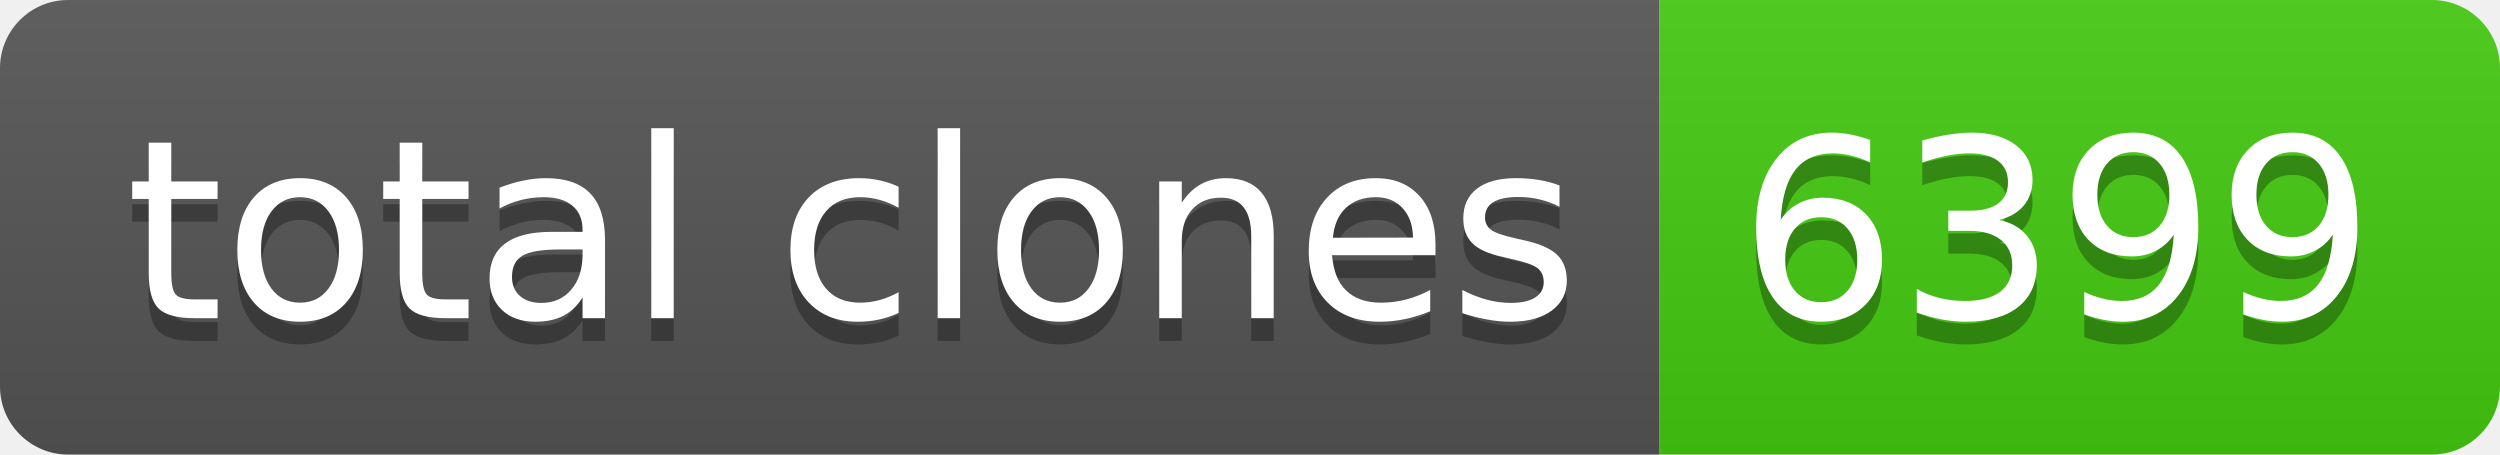
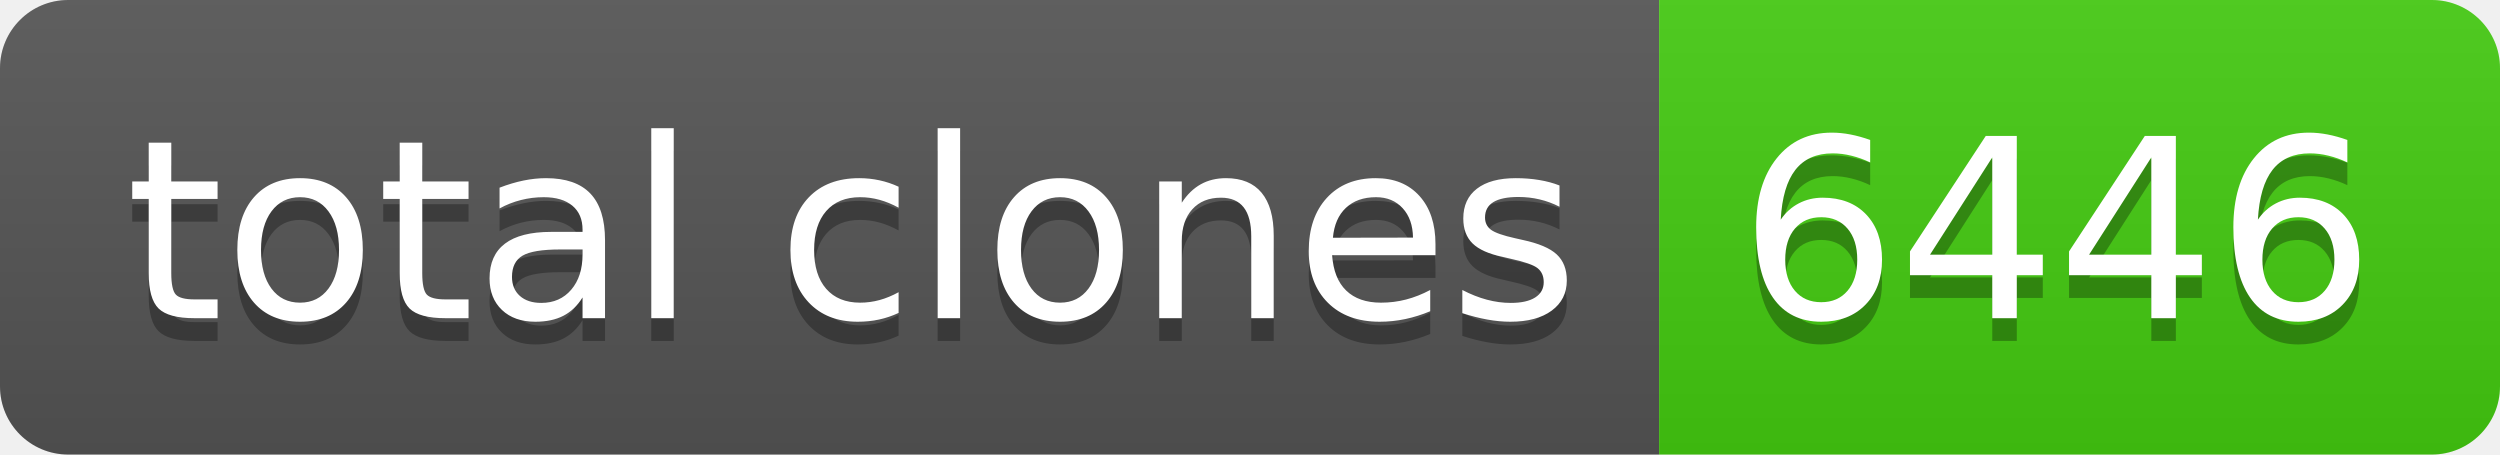
- <svg xmlns="http://www.w3.org/2000/svg" width="110" height="20" role="img" aria-label="total clones: 6399">
+ <svg xmlns="http://www.w3.org/2000/svg" width="110" height="20" role="img" aria-label="total clones: 6446">
  <linearGradient id="s" x2="0" y2="100%">
    <stop offset="0" stop-color="#bbb" stop-opacity=".1" />
    <stop offset="1" stop-opacity=".1" />
  </linearGradient>
  <clipPath id="r">
    <rect width="110" height="20" rx="3" fill="#fff" />
  </clipPath>
  <g clip-path="url(#r)">
    <rect width="73" height="20" fill="#555" />
    <rect x="73" width="37" height="20" fill="#4c1" />
    <rect width="110" height="20" fill="url(#s)" />
  </g>
  <g fill="#fff" text-anchor="middle" font-family="Verdana,Geneva,DejaVu Sans,sans-serif" text-rendering="geometricPrecision" font-size="110">
    <text aria-hidden="true" x="375" y="150" fill="#010101" fill-opacity=".3" transform="scale(.1)" textLength="630">total clones</text>
    <text x="375" y="140" transform="scale(.1)" fill="#fff" textLength="630">total clones</text>
-     <text aria-hidden="true" x="905" y="150" fill="#010101" fill-opacity=".3" transform="scale(.1)" textLength="270">6399</text>
-     <text x="905" y="140" transform="scale(.1)" fill="#fff" textLength="270">6399</text>
+     <text aria-hidden="true" x="905" y="150" fill="#010101" fill-opacity=".3" transform="scale(.1)" textLength="270">6446</text>
+     <text x="905" y="140" transform="scale(.1)" fill="#fff" textLength="270">6446</text>
  </g>
</svg>
